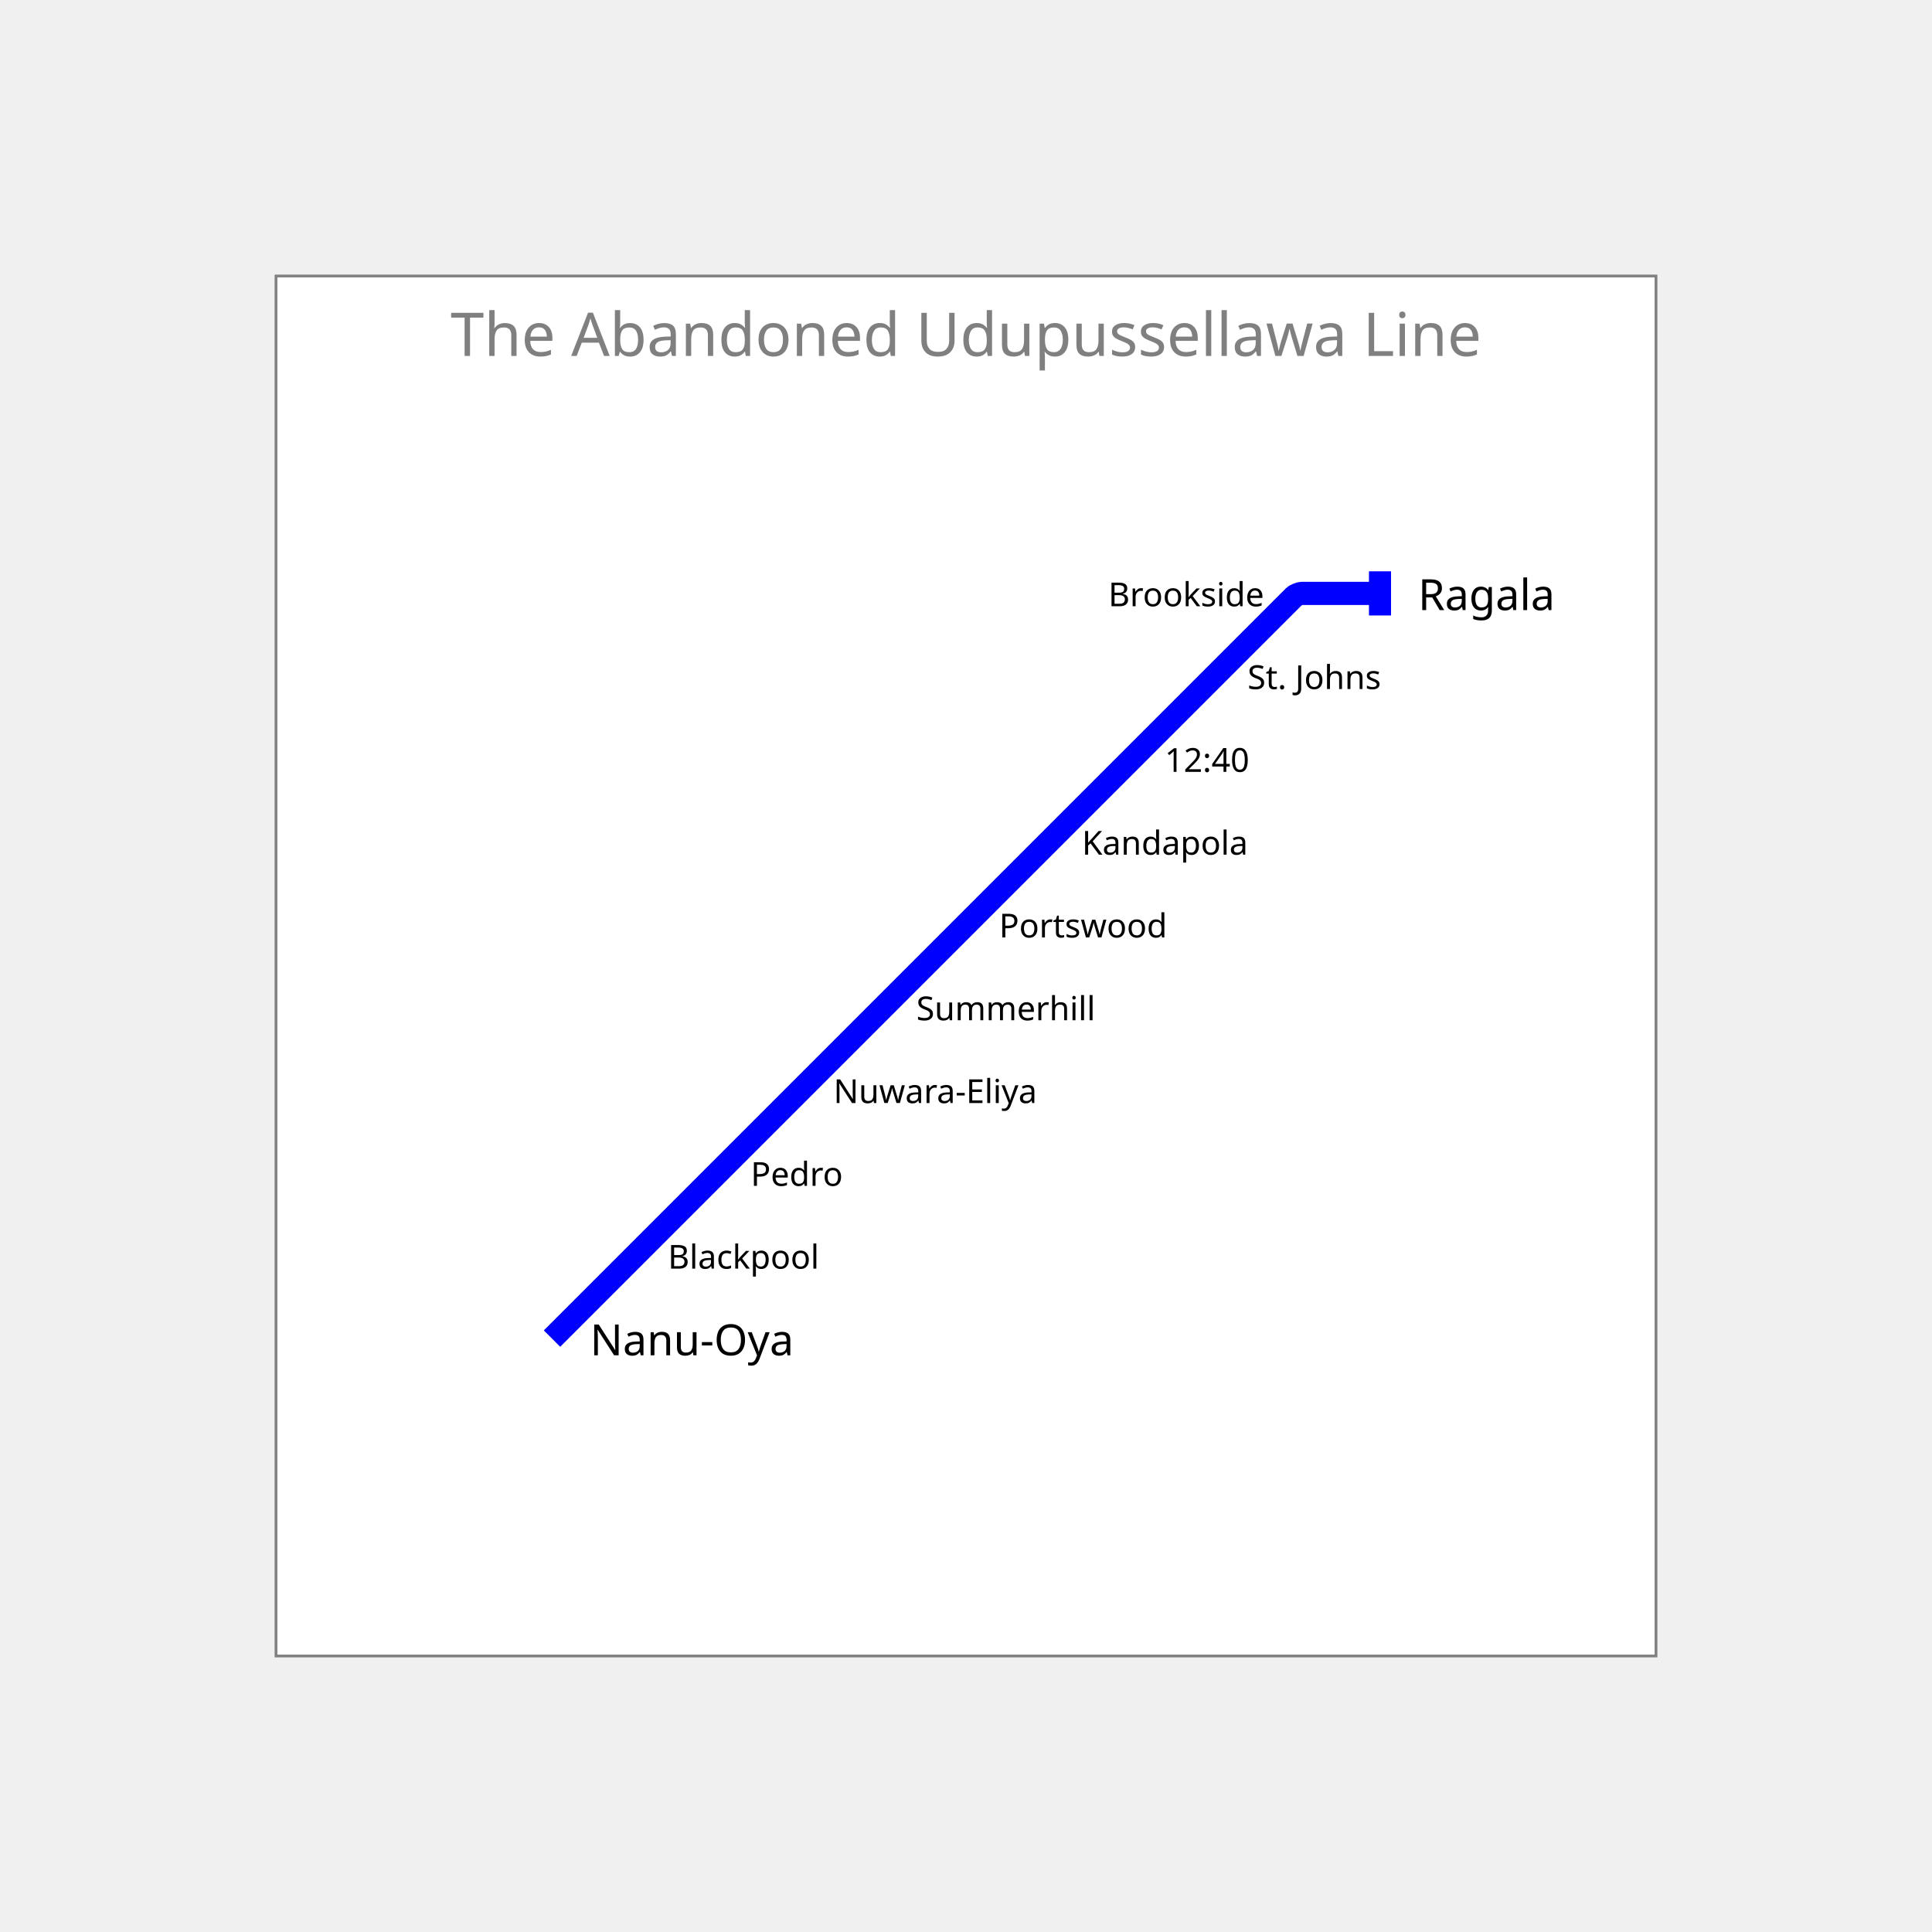
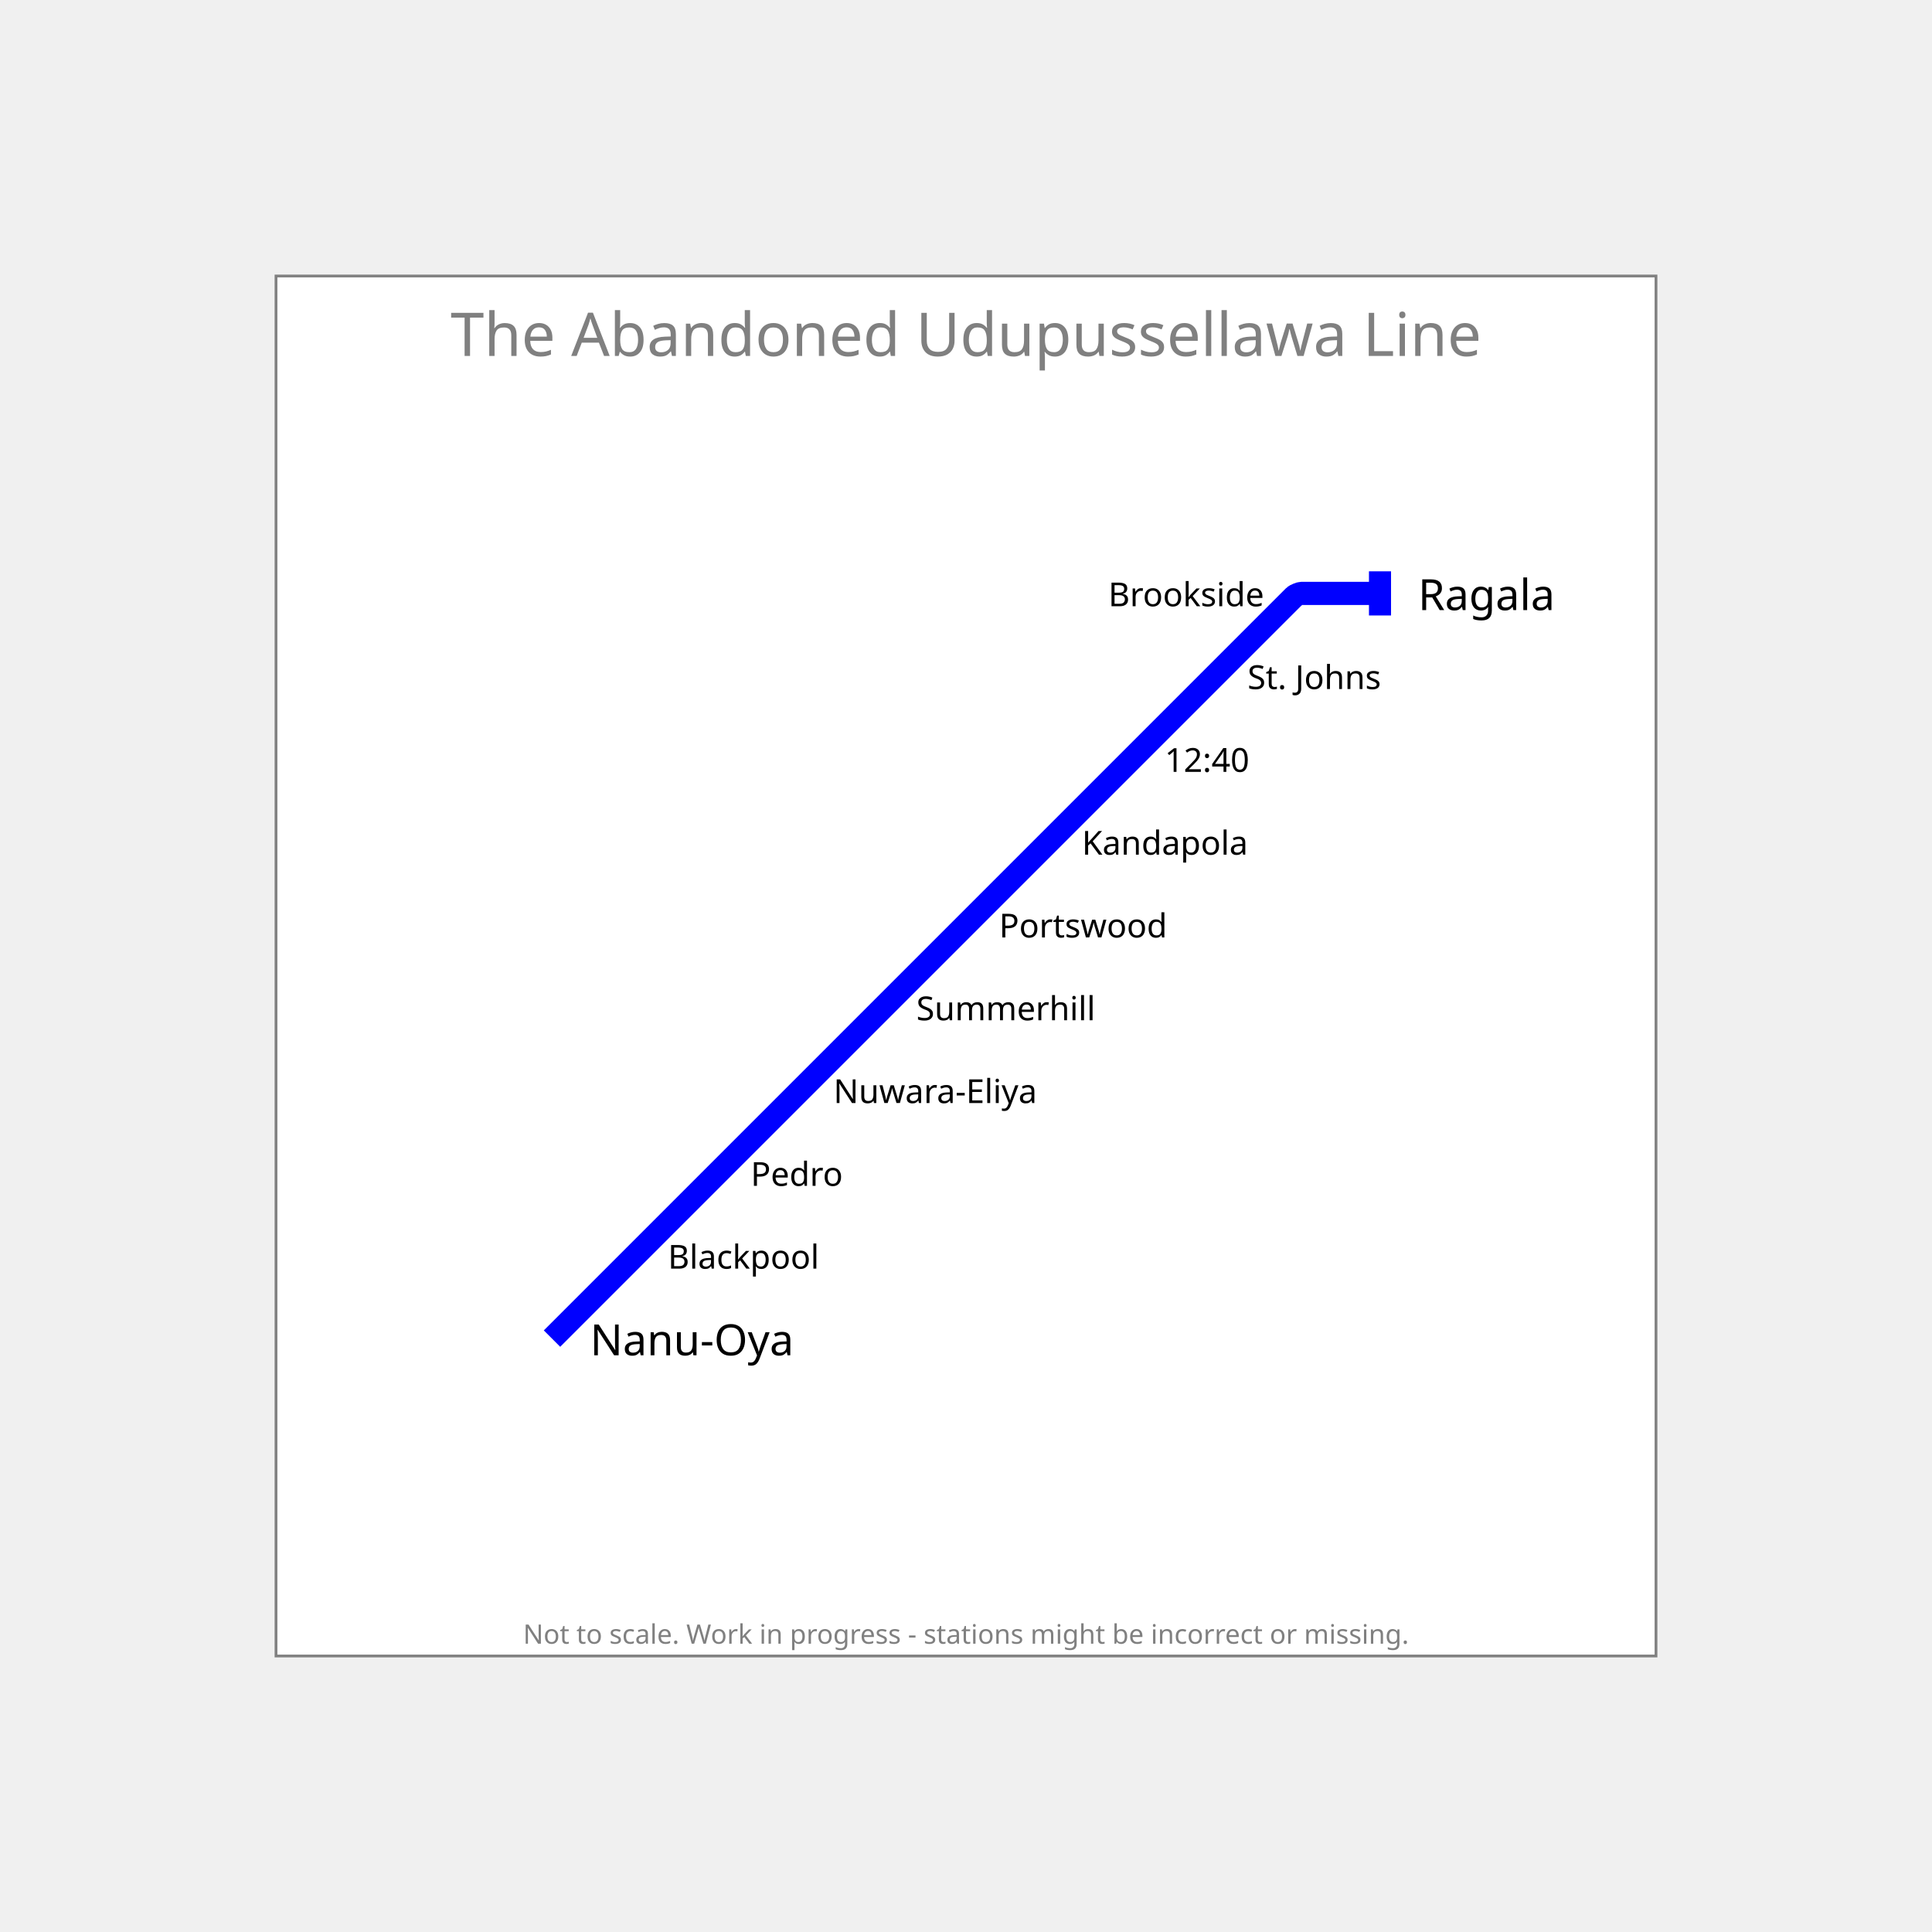
<svg xmlns="http://www.w3.org/2000/svg" width="700" height="700" padding="200">
  <rect x="100.0" y="100.0" width="500" height="500" fill="white" stroke="gray" />
  <text fill="gray" stroke="none" font-size="21.875" font-family="Trebuchet MS" x="350.0" y="112.0" text-anchor="middle" dominant-baseline="hanging">The Abandoned Udupussellawa Line</text>
+   <text fill="gray" stroke="none" font-size="9.722" font-family="Trebuchet MS" x="350.0" y="588.0" text-anchor="middle" dominant-baseline="text-top">Not to scale. Work in progress - stations might be incorrect or missing.</text>
  <g>
    <path fill="none" stroke-width="8.4" stroke-opacity="1" d="M 200.0,485.0 L 230.0,455.0 L 260.0,425.0 L 290.0,395.0 L 320.0,365.0 L 350.0,335.0 L 380.0,305.0 L 410.0,275.0 L 440.0,245.0 L 468.939,216.061 C 469.293,215.707 471.0,215.0 471.5,215.0 L 500.0,215.0" stroke="blue" />
    <rect stroke="none" fill-opacity="1" x="496" y="207" width="8" height="16" fill="blue" />
  </g>
  <g>
    <text fill="black" stroke="none" font-size="15.6" font-family="Trebuchet MS" font-weight="100" text-anchor="start" dominant-baseline="central" x="213.8" y="485" transform="translate(200,485) rotate(-0) translate(-200,-485)">Nanu-Oya</text>
  </g>
  <g>
    <text fill="black" stroke="none" font-size="15.6" font-family="Trebuchet MS" font-weight="100" text-anchor="start" dominant-baseline="central" x="513.8" y="215" transform="translate(500,215) rotate(-0) translate(-500,-215)">Ragala</text>
  </g>
  <g>
    <text fill="black" stroke="none" font-size="12" font-family="Trebuchet MS" font-weight="100" text-anchor="start" dominant-baseline="central" x="242.0" y="455" transform="translate(230,455) rotate(-0) translate(-230,-455)">Blackpool</text>
  </g>
  <g>
    <text fill="black" stroke="none" font-size="12" font-family="Trebuchet MS" font-weight="100" text-anchor="start" dominant-baseline="central" x="272.0" y="425" transform="translate(260,425) rotate(-0) translate(-260,-425)">Pedro</text>
  </g>
  <g>
    <text fill="black" stroke="none" font-size="12" font-family="Trebuchet MS" font-weight="100" text-anchor="start" dominant-baseline="central" x="302.0" y="395" transform="translate(290,395) rotate(-0) translate(-290,-395)">Nuwara-Eliya</text>
  </g>
  <g>
    <text fill="black" stroke="none" font-size="12" font-family="Trebuchet MS" font-weight="100" text-anchor="start" dominant-baseline="central" x="332.0" y="365" transform="translate(320,365) rotate(-0) translate(-320,-365)">Summerhill</text>
  </g>
  <g>
    <text fill="black" stroke="none" font-size="12" font-family="Trebuchet MS" font-weight="100" text-anchor="start" dominant-baseline="central" x="362.0" y="335" transform="translate(350,335) rotate(-0) translate(-350,-335)">Portswood</text>
  </g>
  <g>
    <text fill="black" stroke="none" font-size="12" font-family="Trebuchet MS" font-weight="100" text-anchor="start" dominant-baseline="central" x="392.0" y="305" transform="translate(380,305) rotate(-0) translate(-380,-305)">Kandapola</text>
  </g>
  <g>
    <text fill="black" stroke="none" font-size="12" font-family="Trebuchet MS" font-weight="100" text-anchor="start" dominant-baseline="central" x="422.0" y="275" transform="translate(410,275) rotate(-0) translate(-410,-275)">12:40</text>
  </g>
  <g>
    <text fill="black" stroke="none" font-size="12" font-family="Trebuchet MS" font-weight="100" text-anchor="start" dominant-baseline="central" x="452.0" y="245" transform="translate(440,245) rotate(-0) translate(-440,-245)">St. Johns</text>
  </g>
  <g>
    <text fill="black" stroke="none" font-size="12" font-family="Trebuchet MS" font-weight="100" text-anchor="end" dominant-baseline="central" x="458.0" y="215" transform="translate(470,215) rotate(-0) translate(-470,-215)">Brookside</text>
  </g>
</svg>
